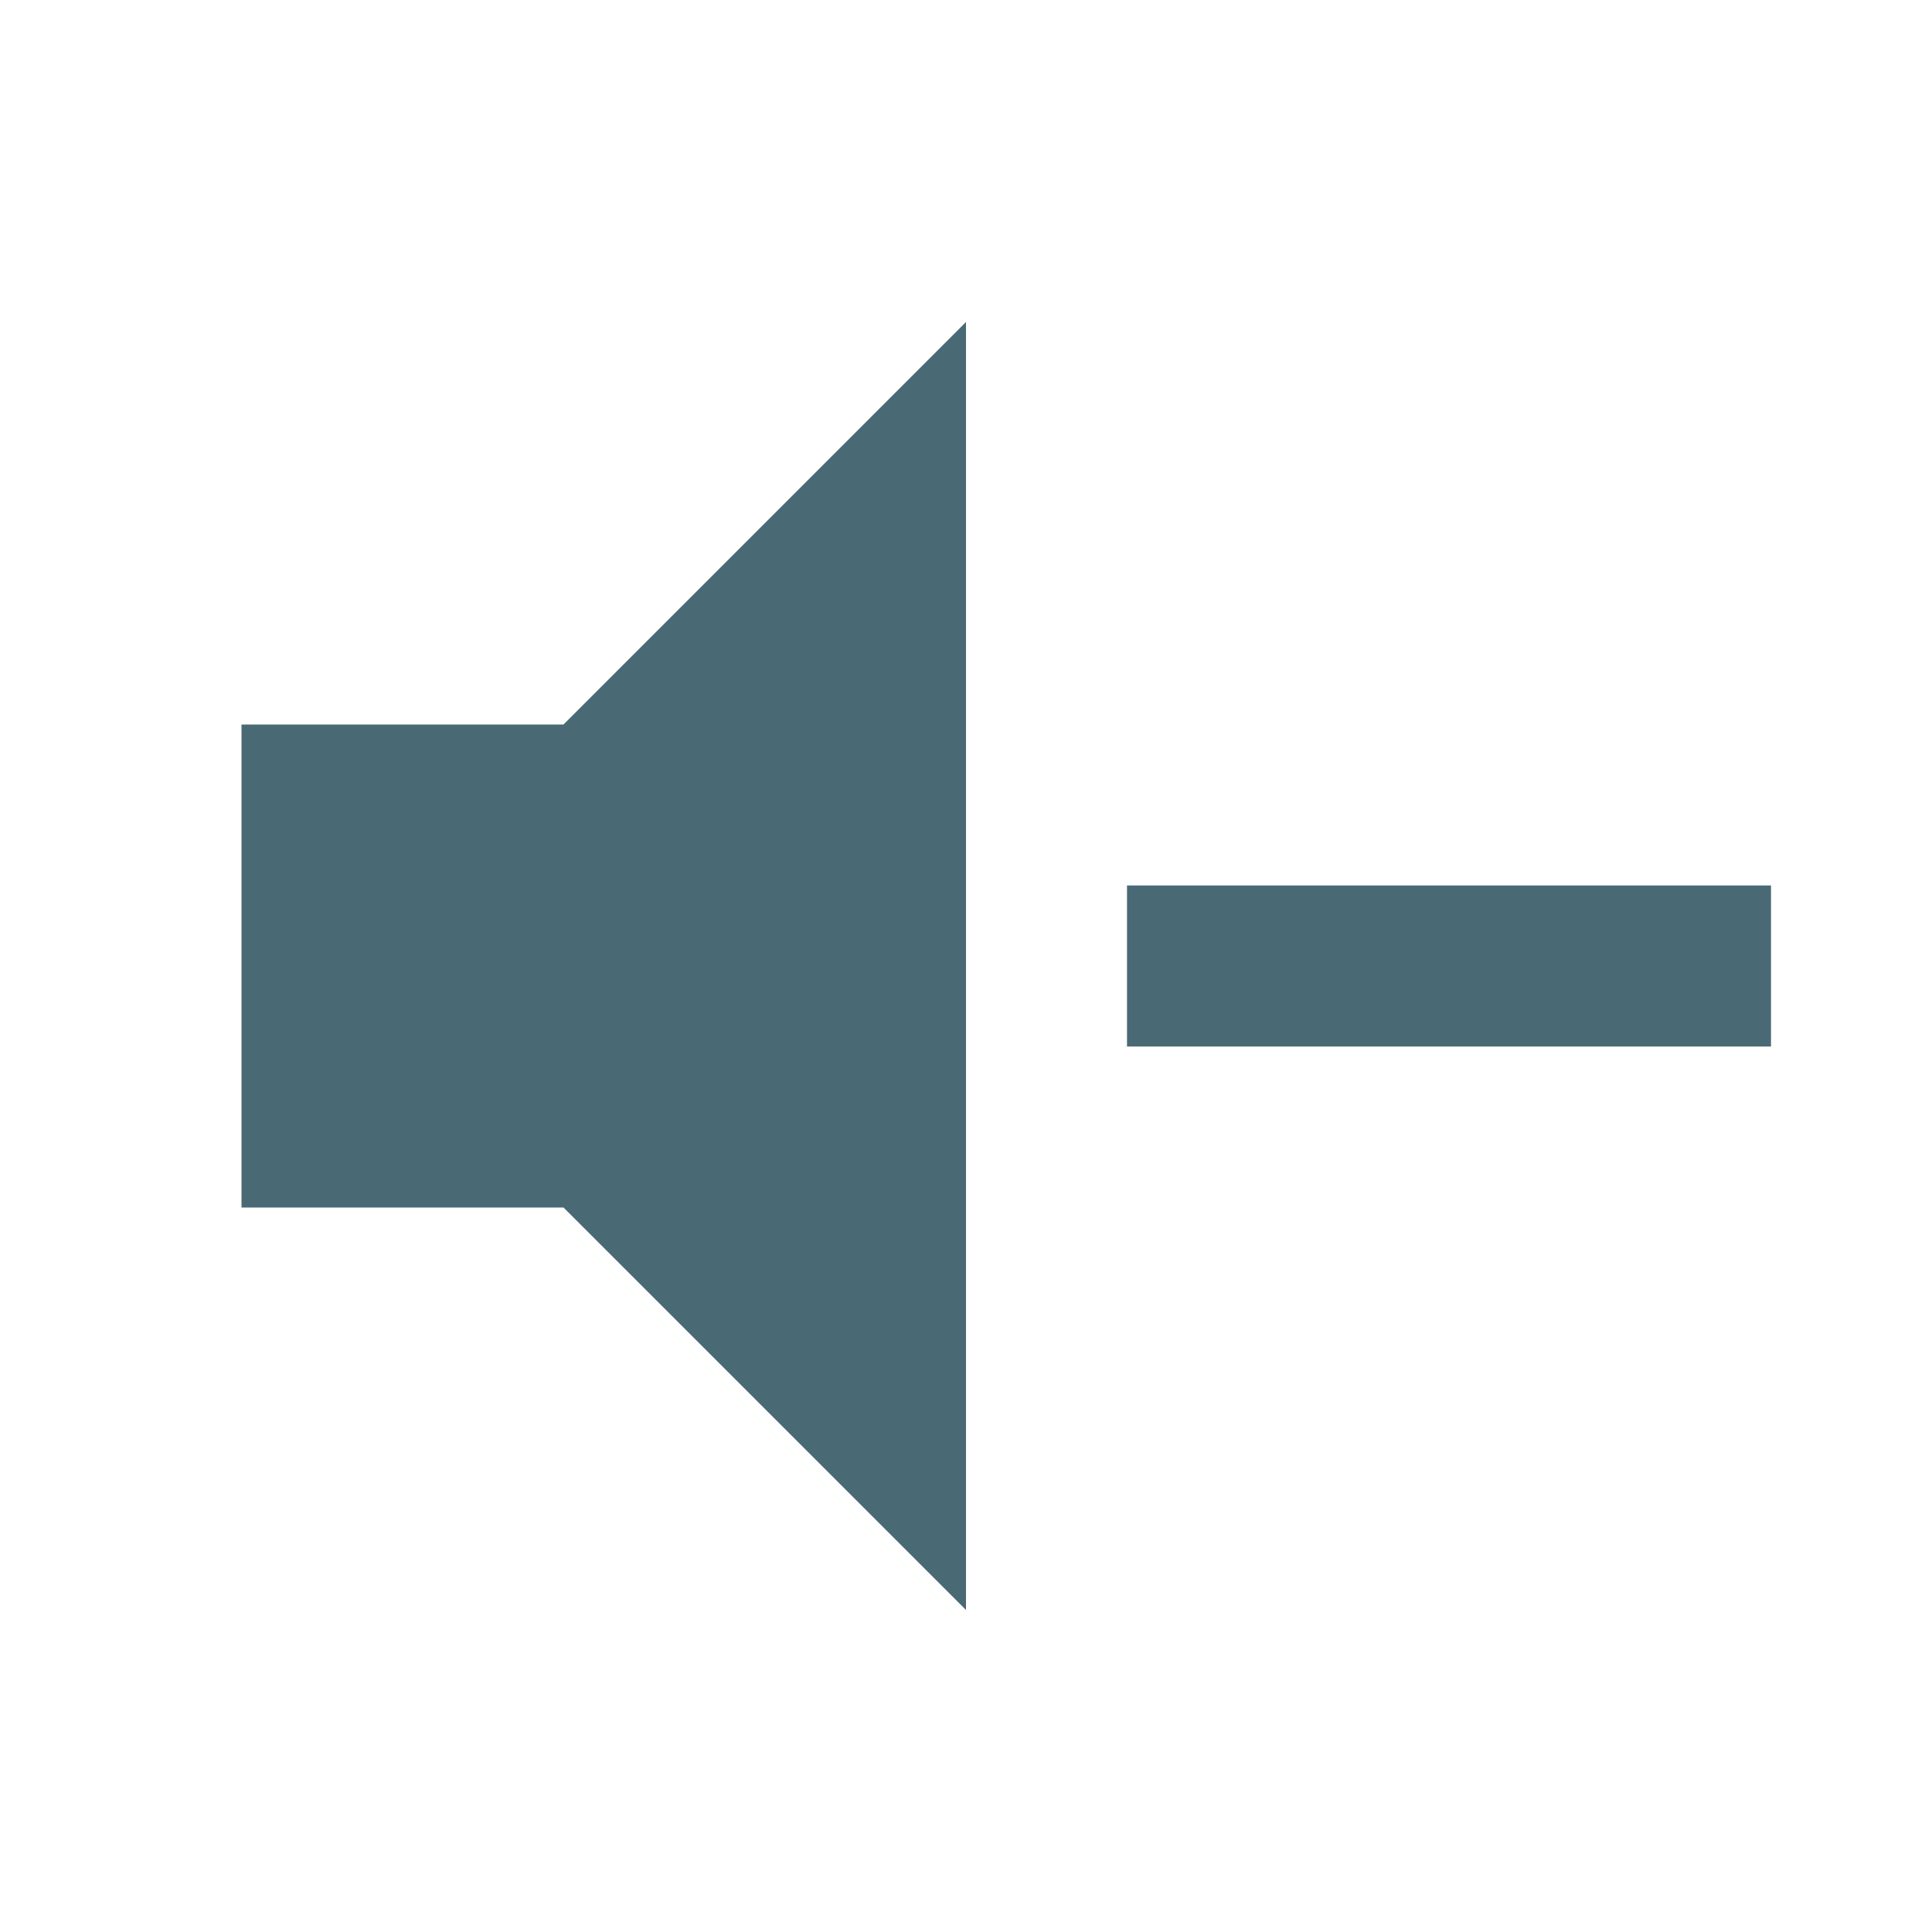
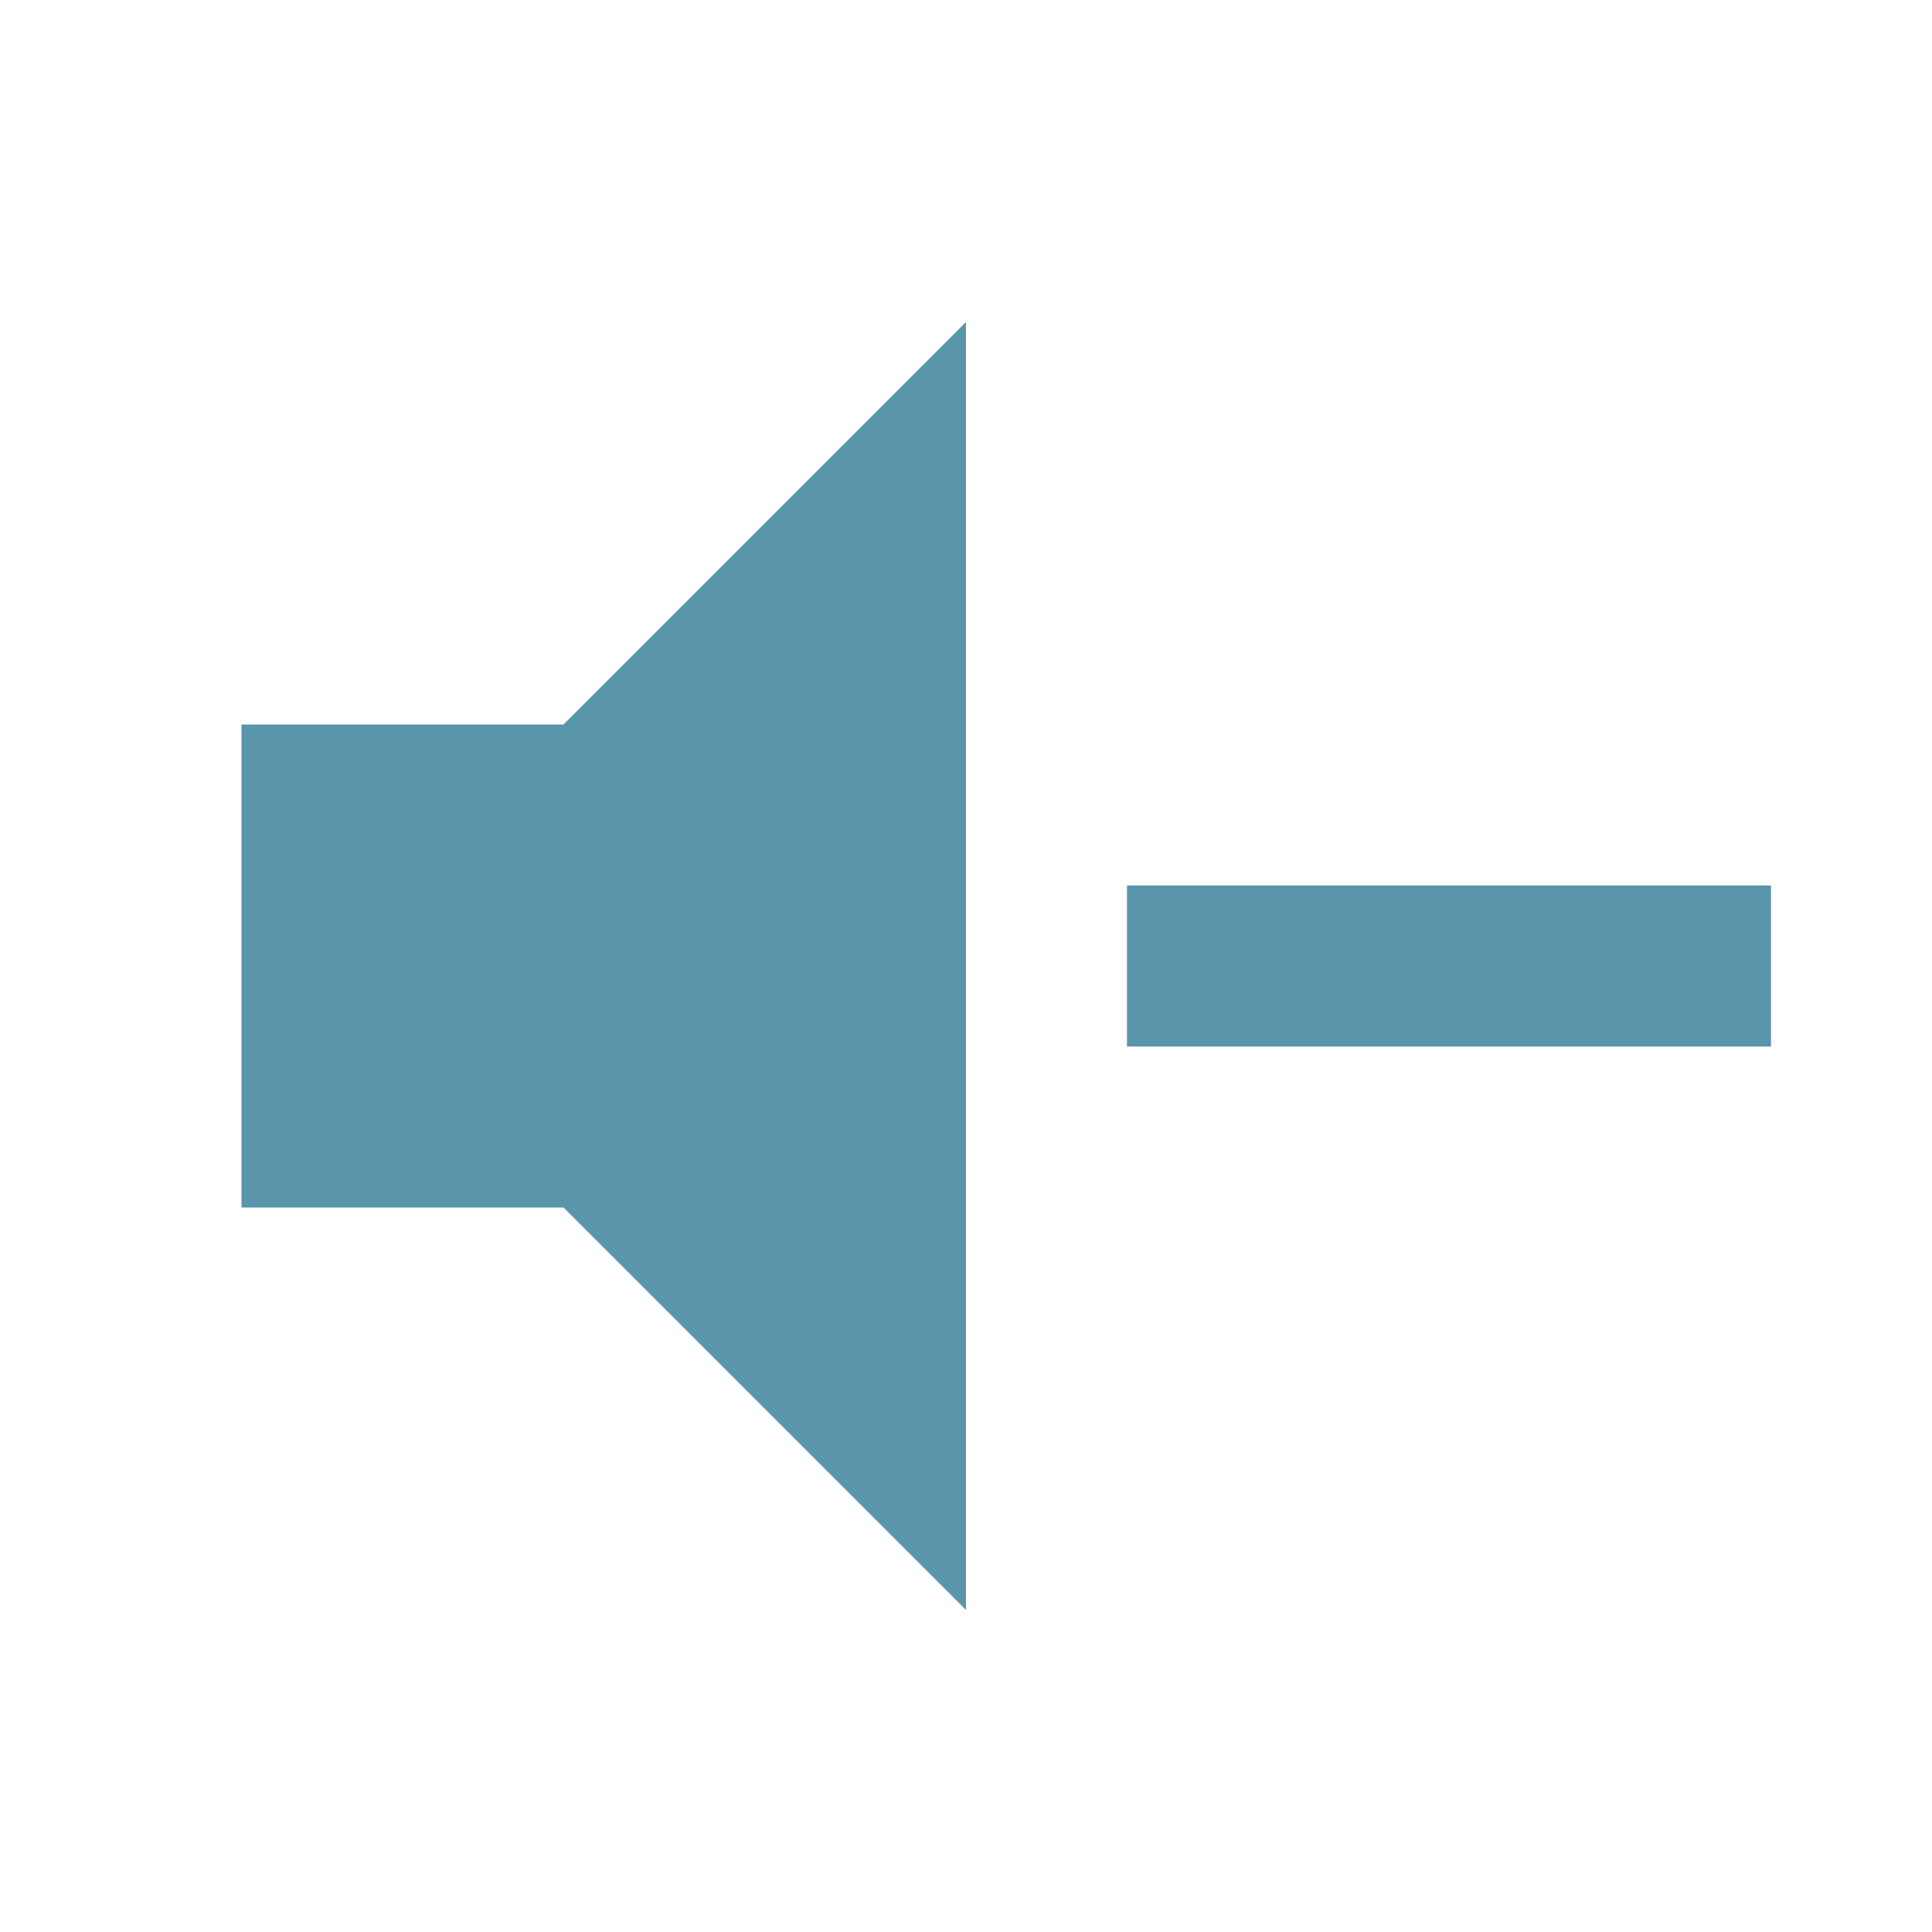
<svg xmlns="http://www.w3.org/2000/svg" viewBox="0 0 24 24">
-   <path d="M3,9H7L12,4V20L7,15H3V9M14,11H22V13H14V11Z" fill="#496A74" />
+   <path d="M3,9H7L12,4V20L7,15H3V9M14,11H22V13H14V11Z" fill="#5995AB" />
</svg>
